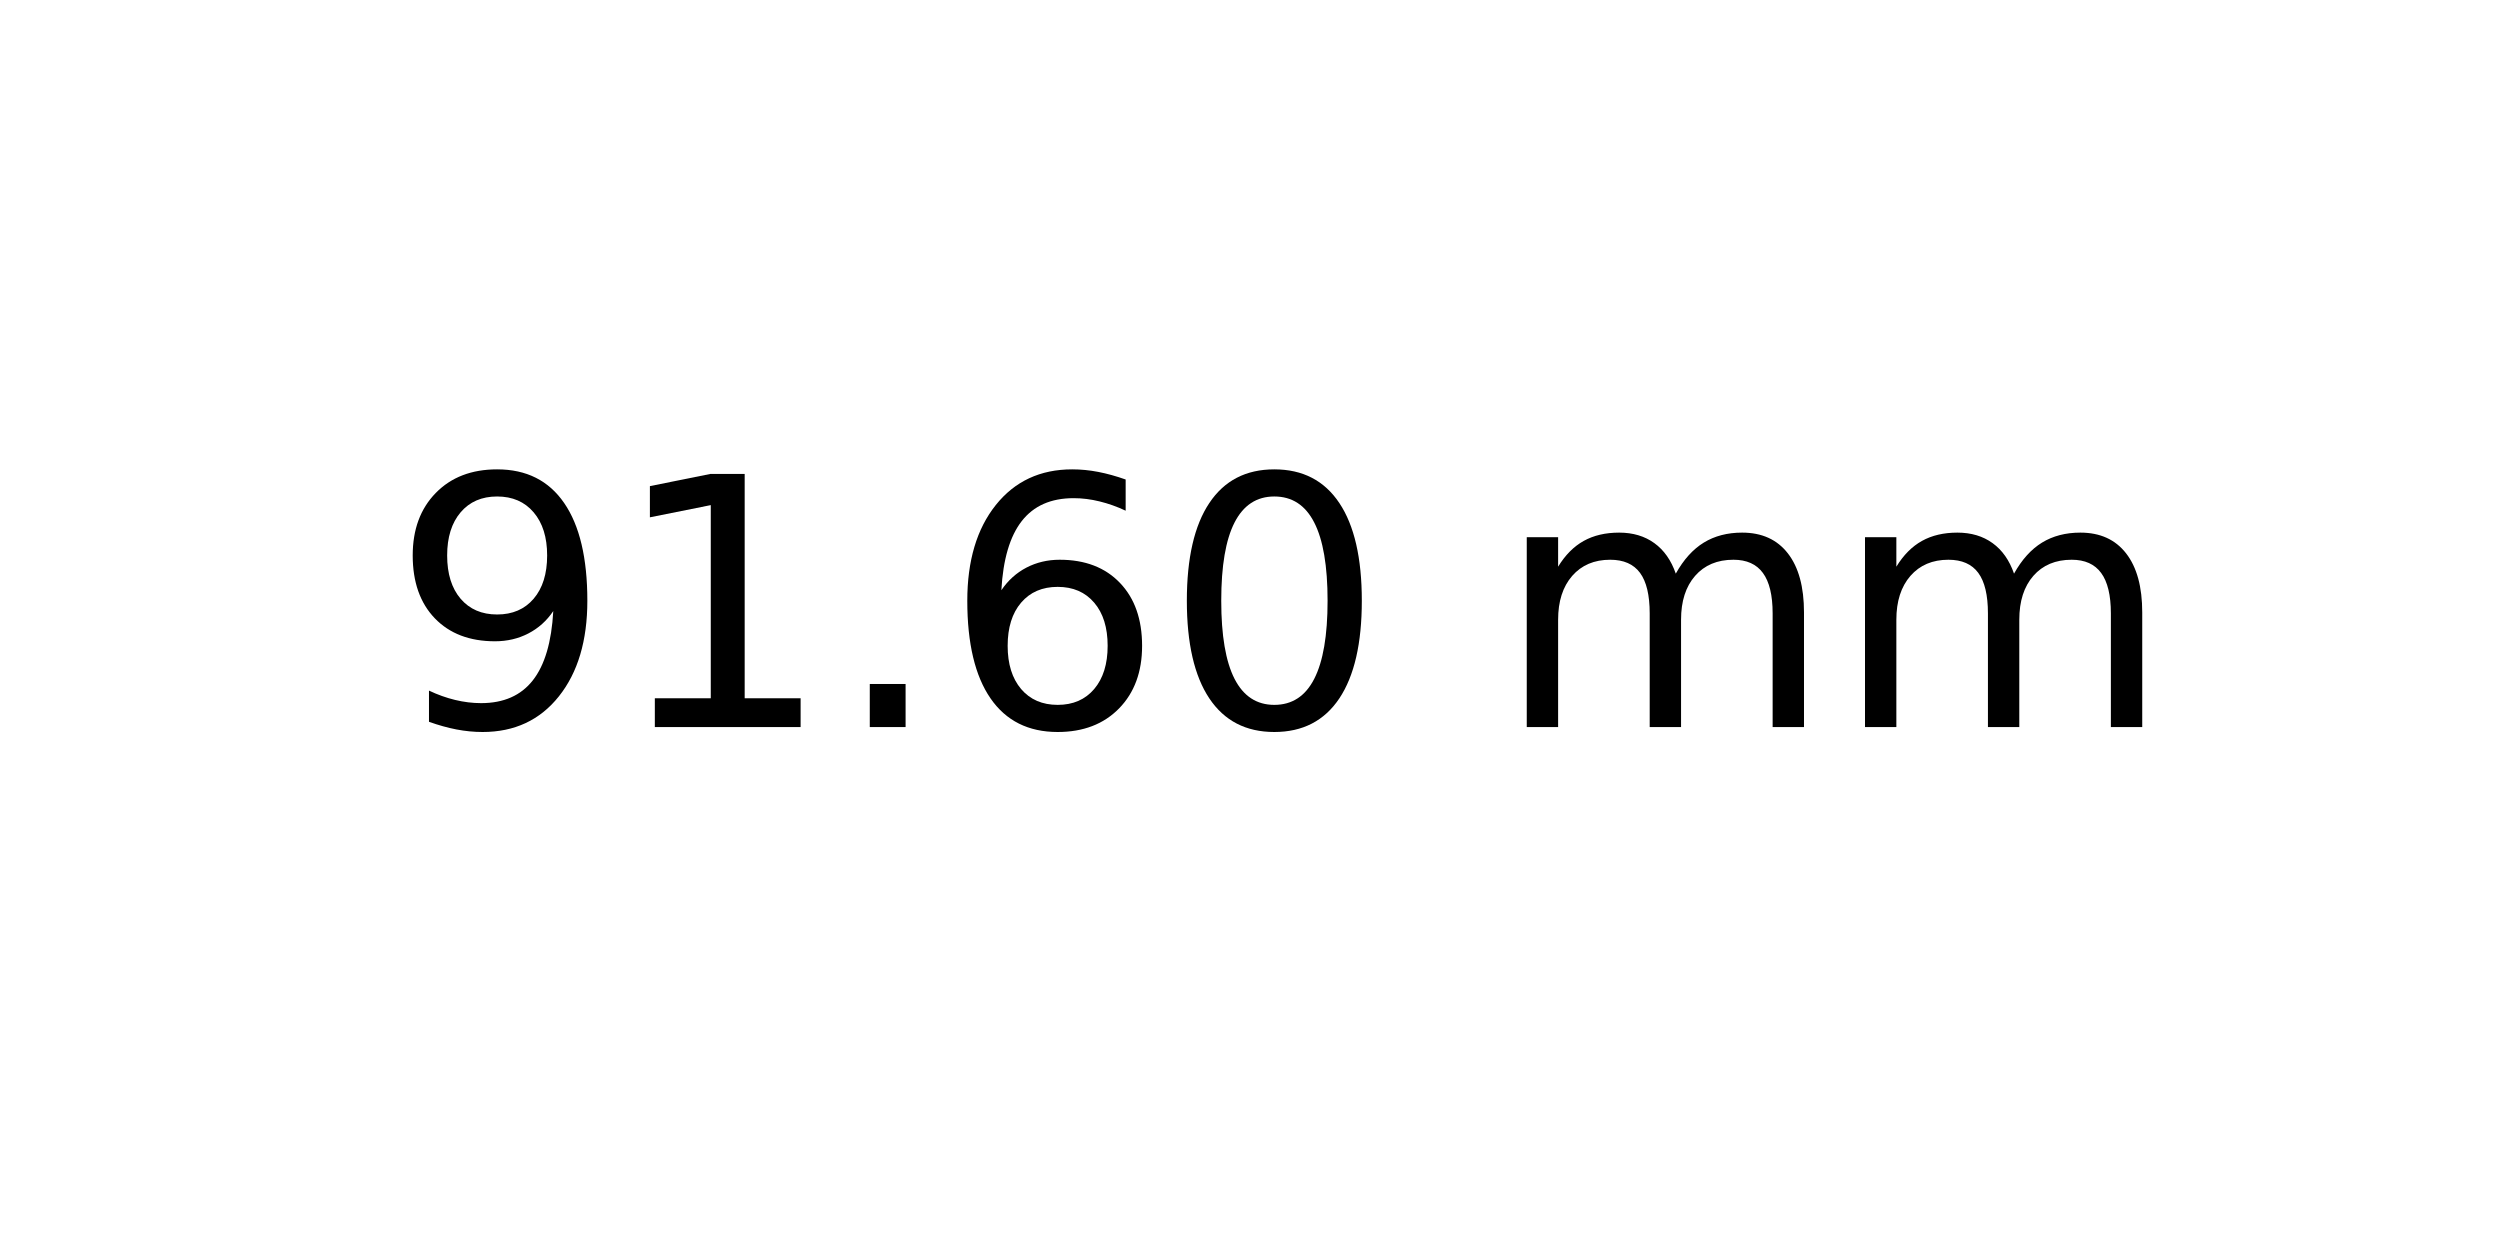
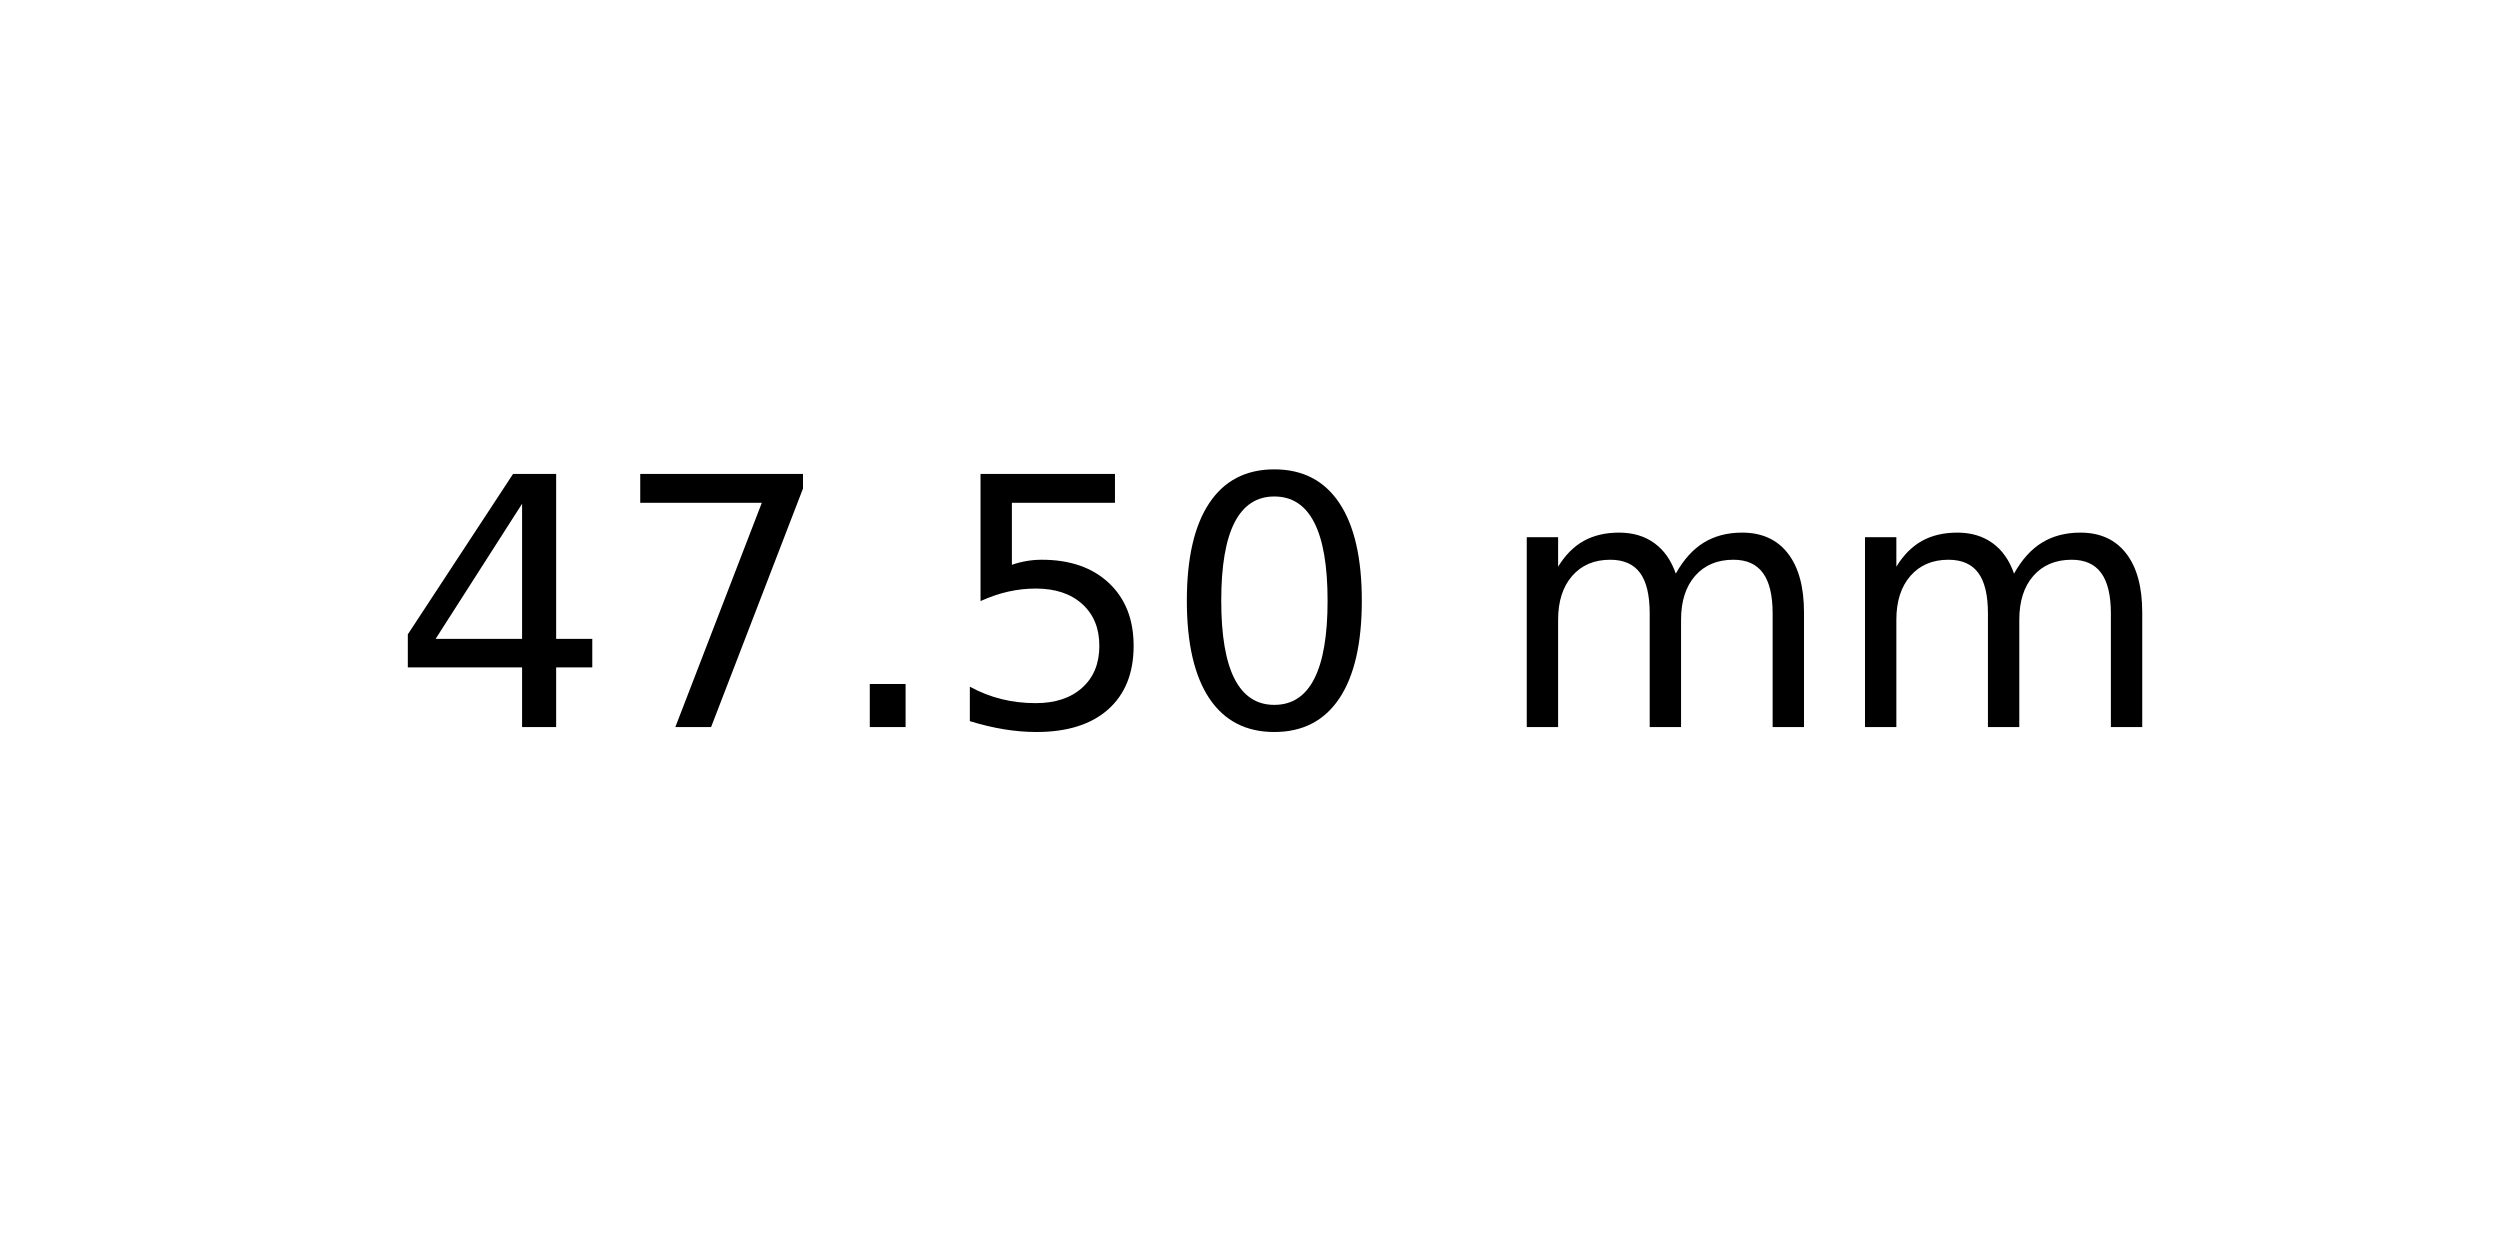
<svg xmlns="http://www.w3.org/2000/svg" xmlns:xlink="http://www.w3.org/1999/xlink" width="72pt" height="36pt" viewBox="0 0 72 36" version="1.1">
  <defs>
    <style type="text/css">*{stroke-linejoin: round; stroke-linecap: butt}</style>
  </defs>
  <g id="figure_1">
    <g id="axes_1">
      <g id="text_1">
        <g transform="translate(11.25625 20.93937) scale(0.1 -0.1)">
          <defs>
-             <path id="DejaVuSans-39" d="M 703 97  L 703 672  Q 941 559 1184 500  Q 1428 441 1663 441  Q 2288 441 2617 861  Q 2947 1281 2994 2138  Q 2813 1869 2534 1725  Q 2256 1581 1919 1581  Q 1219 1581 811 2004  Q 403 2428 403 3163  Q 403 3881 828 4315  Q 1253 4750 1959 4750  Q 2769 4750 3195 4129  Q 3622 3509 3622 2328  Q 3622 1225 3098 567  Q 2575 -91 1691 -91  Q 1453 -91 1209 -44  Q 966 3 703 97  z M 1959 2075  Q 2384 2075 2632 2365  Q 2881 2656 2881 3163  Q 2881 3666 2632 3958  Q 2384 4250 1959 4250  Q 1534 4250 1286 3958  Q 1038 3666 1038 3163  Q 1038 2656 1286 2365  Q 1534 2075 1959 2075  z " transform="scale(0.015625)" />
-             <path id="DejaVuSans-31" d="M 794 531  L 1825 531  L 1825 4091  L 703 3866  L 703 4441  L 1819 4666  L 2450 4666  L 2450 531  L 3481 531  L 3481 0  L 794 0  L 794 531  z " transform="scale(0.015625)" />
+             <path id="DejaVuSans-34" d="M 2419 4116  L 825 1625  L 2419 1625  L 2419 4116  z M 2253 4666  L 3047 4666  L 3047 1625  L 3713 1625  L 3713 1100  L 3047 1100  L 3047 0  L 2419 0  L 2419 1100  L 313 1100  L 313 1709  L 2253 4666  z " transform="scale(0.015625)" />
+             <path id="DejaVuSans-37" d="M 525 4666  L 3525 4666  L 3525 4397  L 1831 0  L 1172 0  L 2766 4134  L 525 4134  L 525 4666  z " transform="scale(0.015625)" />
            <path id="DejaVuSans-2e" d="M 684 794  L 1344 794  L 1344 0  L 684 0  L 684 794  z " transform="scale(0.015625)" />
-             <path id="DejaVuSans-36" d="M 2113 2584  Q 1688 2584 1439 2293  Q 1191 2003 1191 1497  Q 1191 994 1439 701  Q 1688 409 2113 409  Q 2538 409 2786 701  Q 3034 994 3034 1497  Q 3034 2003 2786 2293  Q 2538 2584 2113 2584  z M 3366 4563  L 3366 3988  Q 3128 4100 2886 4159  Q 2644 4219 2406 4219  Q 1781 4219 1451 3797  Q 1122 3375 1075 2522  Q 1259 2794 1537 2939  Q 1816 3084 2150 3084  Q 2853 3084 3261 2657  Q 3669 2231 3669 1497  Q 3669 778 3244 343  Q 2819 -91 2113 -91  Q 1303 -91 875 529  Q 447 1150 447 2328  Q 447 3434 972 4092  Q 1497 4750 2381 4750  Q 2619 4750 2861 4703  Q 3103 4656 3366 4563  z " transform="scale(0.015625)" />
+             <path id="DejaVuSans-35" d="M 691 4666  L 3169 4666  L 3169 4134  L 1269 4134  L 1269 2991  Q 1406 3038 1543 3061  Q 1681 3084 1819 3084  Q 2600 3084 3056 2656  Q 3513 2228 3513 1497  Q 3513 744 3044 326  Q 2575 -91 1722 -91  Q 1428 -91 1123 -41  Q 819 9 494 109  L 494 744  Q 775 591 1075 516  Q 1375 441 1709 441  Q 2250 441 2565 725  Q 2881 1009 2881 1497  Q 2881 1984 2565 2268  Q 2250 2553 1709 2553  Q 1456 2553 1204 2497  Q 953 2441 691 2322  L 691 4666  z " transform="scale(0.015625)" />
            <path id="DejaVuSans-30" d="M 2034 4250  Q 1547 4250 1301 3770  Q 1056 3291 1056 2328  Q 1056 1369 1301 889  Q 1547 409 2034 409  Q 2525 409 2770 889  Q 3016 1369 3016 2328  Q 3016 3291 2770 3770  Q 2525 4250 2034 4250  z M 2034 4750  Q 2819 4750 3233 4129  Q 3647 3509 3647 2328  Q 3647 1150 3233 529  Q 2819 -91 2034 -91  Q 1250 -91 836 529  Q 422 1150 422 2328  Q 422 3509 836 4129  Q 1250 4750 2034 4750  z " transform="scale(0.015625)" />
            <path id="DejaVuSans-20" transform="scale(0.015625)" />
            <path id="DejaVuSans-6d" d="M 3328 2828  Q 3544 3216 3844 3400  Q 4144 3584 4550 3584  Q 5097 3584 5394 3201  Q 5691 2819 5691 2113  L 5691 0  L 5113 0  L 5113 2094  Q 5113 2597 4934 2840  Q 4756 3084 4391 3084  Q 3944 3084 3684 2787  Q 3425 2491 3425 1978  L 3425 0  L 2847 0  L 2847 2094  Q 2847 2600 2669 2842  Q 2491 3084 2119 3084  Q 1678 3084 1418 2786  Q 1159 2488 1159 1978  L 1159 0  L 581 0  L 581 3500  L 1159 3500  L 1159 2956  Q 1356 3278 1631 3431  Q 1906 3584 2284 3584  Q 2666 3584 2933 3390  Q 3200 3197 3328 2828  z " transform="scale(0.015625)" />
          </defs>
-           <use xlink:href="#DejaVuSans-39" />
-           <use xlink:href="#DejaVuSans-31" x="63.623" />
+           <use xlink:href="#DejaVuSans-34" />
+           <use xlink:href="#DejaVuSans-37" x="63.623" />
          <use xlink:href="#DejaVuSans-2e" x="127.246" />
-           <use xlink:href="#DejaVuSans-36" x="159.033" />
+           <use xlink:href="#DejaVuSans-35" x="159.033" />
          <use xlink:href="#DejaVuSans-30" x="222.656" />
          <use xlink:href="#DejaVuSans-20" x="286.279" />
          <use xlink:href="#DejaVuSans-6d" x="318.066" />
          <use xlink:href="#DejaVuSans-6d" x="415.479" />
        </g>
      </g>
    </g>
  </g>
</svg>
